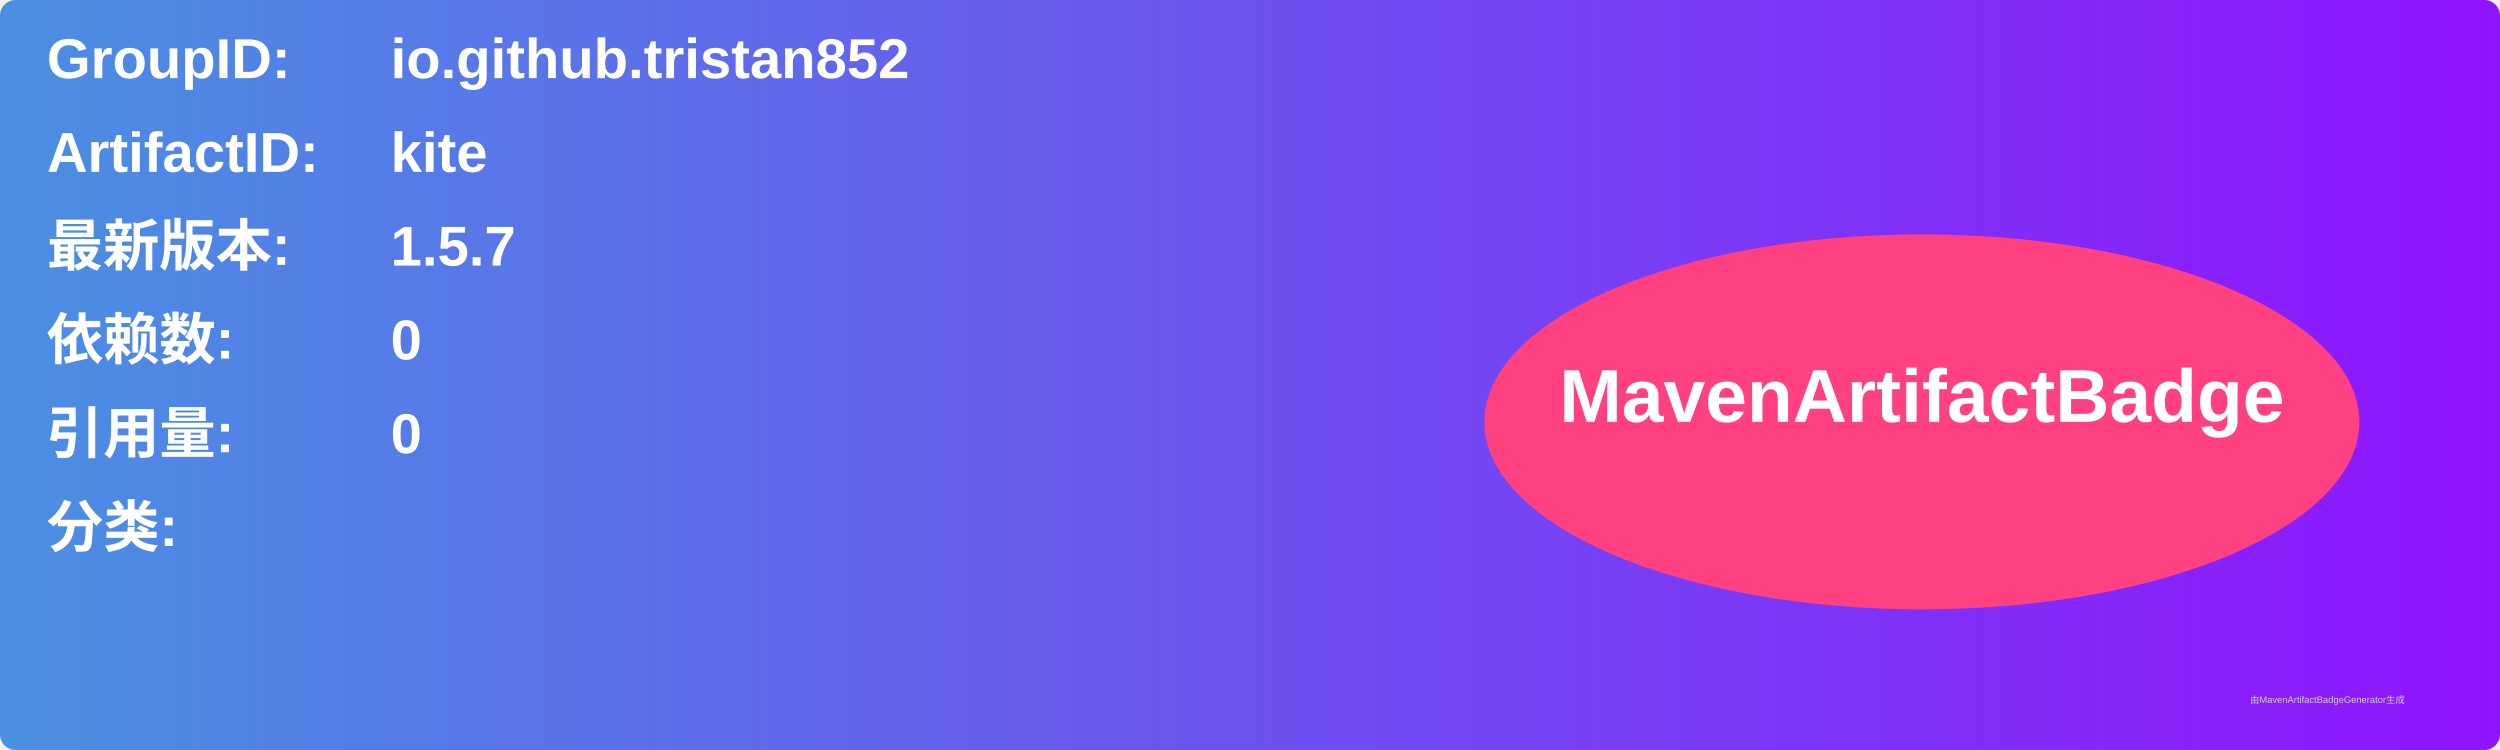
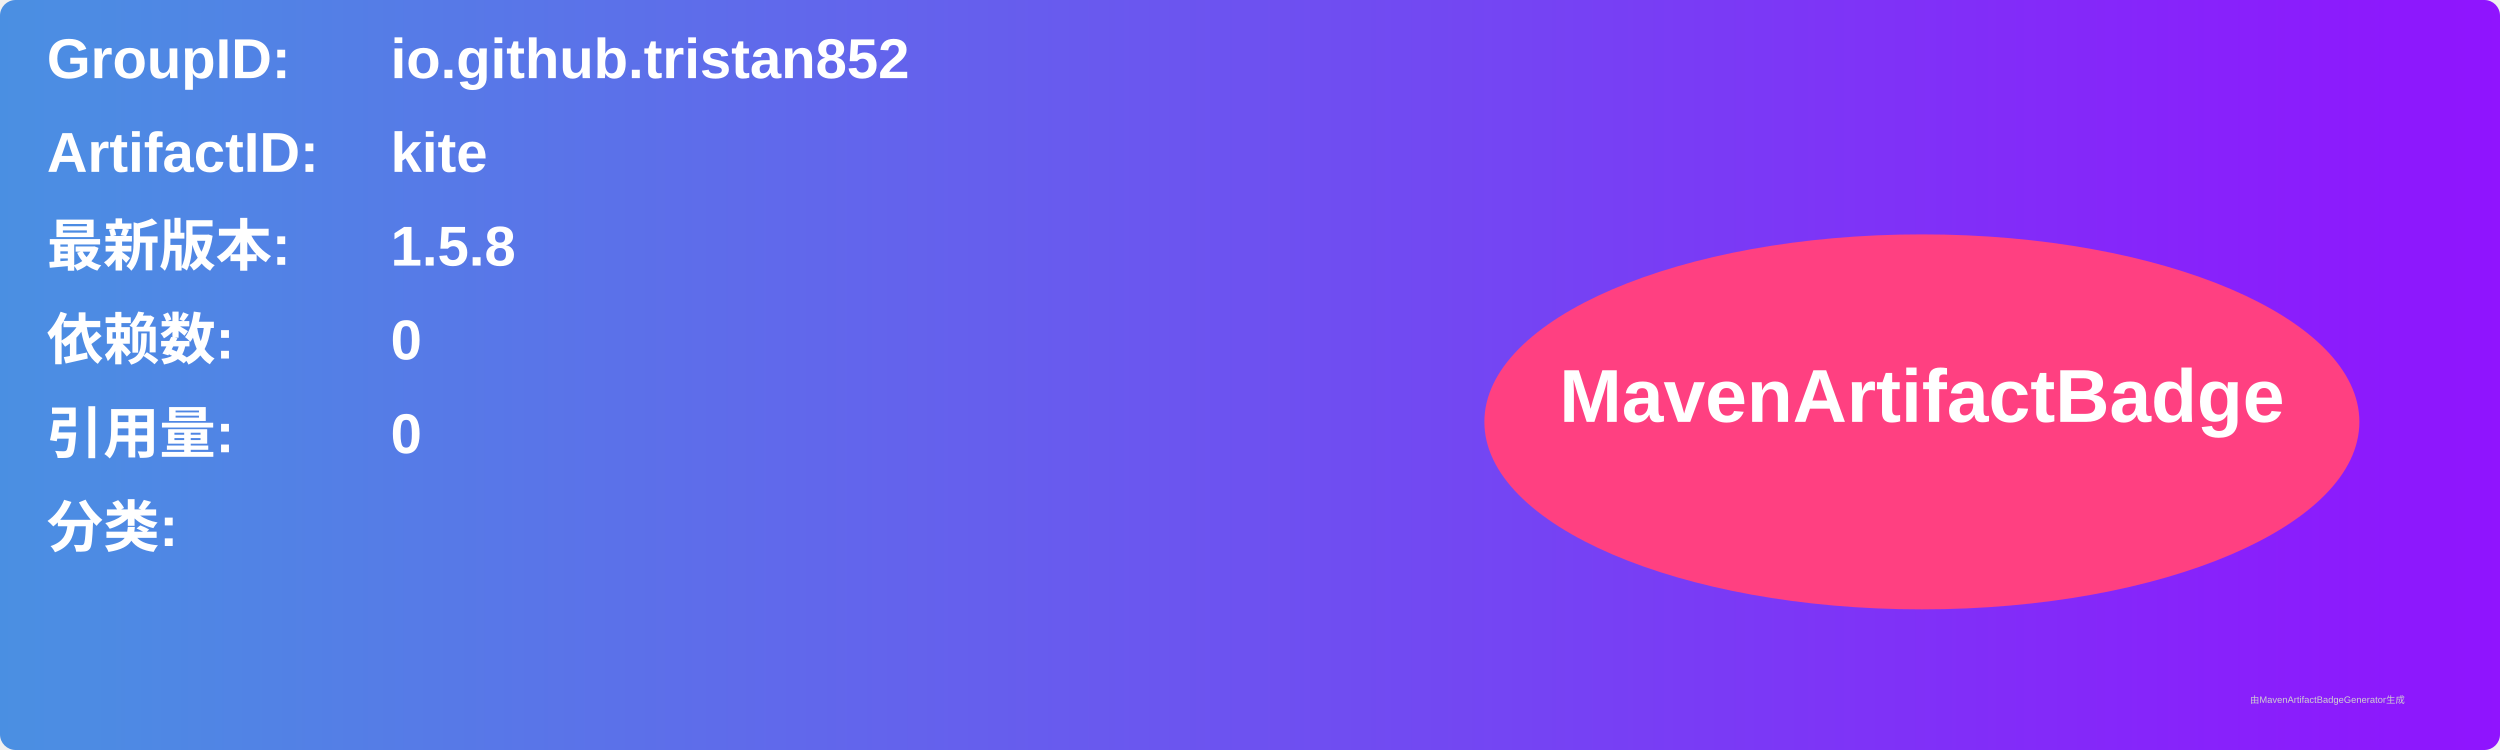
<svg xmlns="http://www.w3.org/2000/svg" width="800" height="240" viewBox="0 0 800 240">
  <linearGradient id="grad" x1="0%" y1="0%" x2="100%" y2="0%">
    <stop offset="0%" stop-color="#4a90e2" />
    <stop offset="100%" stop-color="#9013fe" />
  </linearGradient>
  <rect width="100%" height="100%" rx="5" ry="5" fill="url(#grad)" />
  <g transform="translate(15, 15)">
    <text x="0" y="10" font-family="Arial" font-size="18" fill="white" font-weight="bold" width="260">GroupID:</text>
    <text x="110" y="10" font-family="Arial" font-size="18" fill="white" font-weight="bold" width="460">io.github.tristan852</text>
    <text x="0" y="40" font-family="Arial" font-size="18" fill="white" font-weight="bold" width="260">ArtifactID:</text>
    <text x="110" y="40" font-family="Arial" font-size="18" fill="white" font-weight="bold" width="460">kite</text>
    <text x="0" y="70" font-family="Arial" font-size="18" fill="white" font-weight="bold">最新版本:</text>
    <text x="110" y="70" font-family="Arial" font-size="18" fill="white" font-weight="bold">
-       <tspan font-weight="bold">1.5.7</tspan>
+       <tspan font-weight="bold">1.5.8</tspan>
    </text>
    <text x="0" y="100" font-family="Arial" font-size="18" fill="white" font-weight="bold">依赖数: </text>
    <text x="110" y="100" font-family="Arial" font-size="18" fill="white">
      <tspan font-weight="bold">0</tspan>
    </text>
    <text x="0" y="130" font-family="Arial" font-size="18" fill="white" font-weight="bold">引用量: </text>
    <text x="110" y="130" font-family="Arial" font-size="18" fill="white">
      <tspan font-weight="bold">0</tspan>
    </text>
    <text x="0" y="160" font-family="Arial" font-size="18" fill="white" font-weight="bold">分类:</text>
    <text x="10" y="190" font-family="Arial" font-size="10" fill="white">
      <tspan font-weight="bold" />
    </text>
    <ellipse cx="600" cy="120" rx="140" ry="60" fill="#ff4081" />
    <text x="600" y="120" text-anchor="middle" font-family="Arial" font-size="24" fill="white" font-weight="bold">MavenArtifactBadge</text>
  </g>
  <text x="720" y="225" font-family="Arial" font-size="3" fill="#d0d0d0">由MavenArtifactBadgeGenerator生成</text>
</svg>
